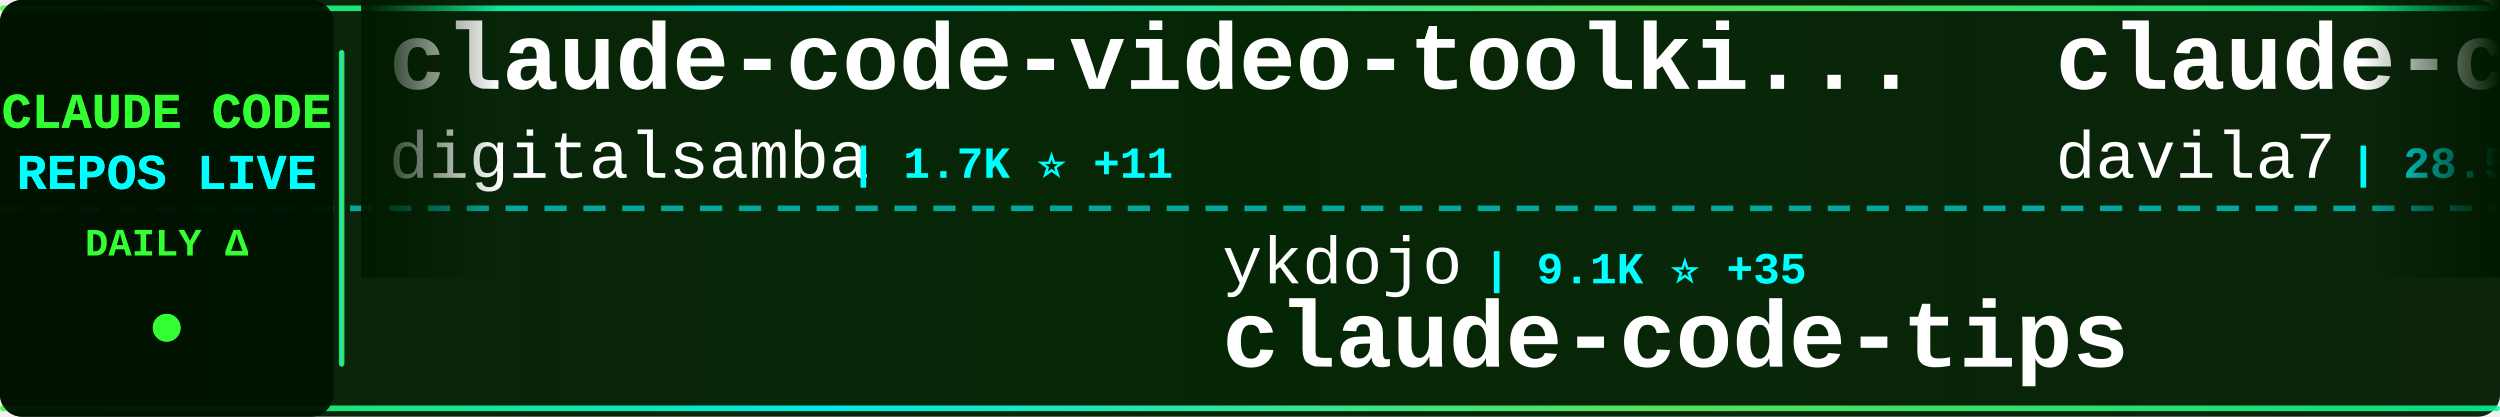
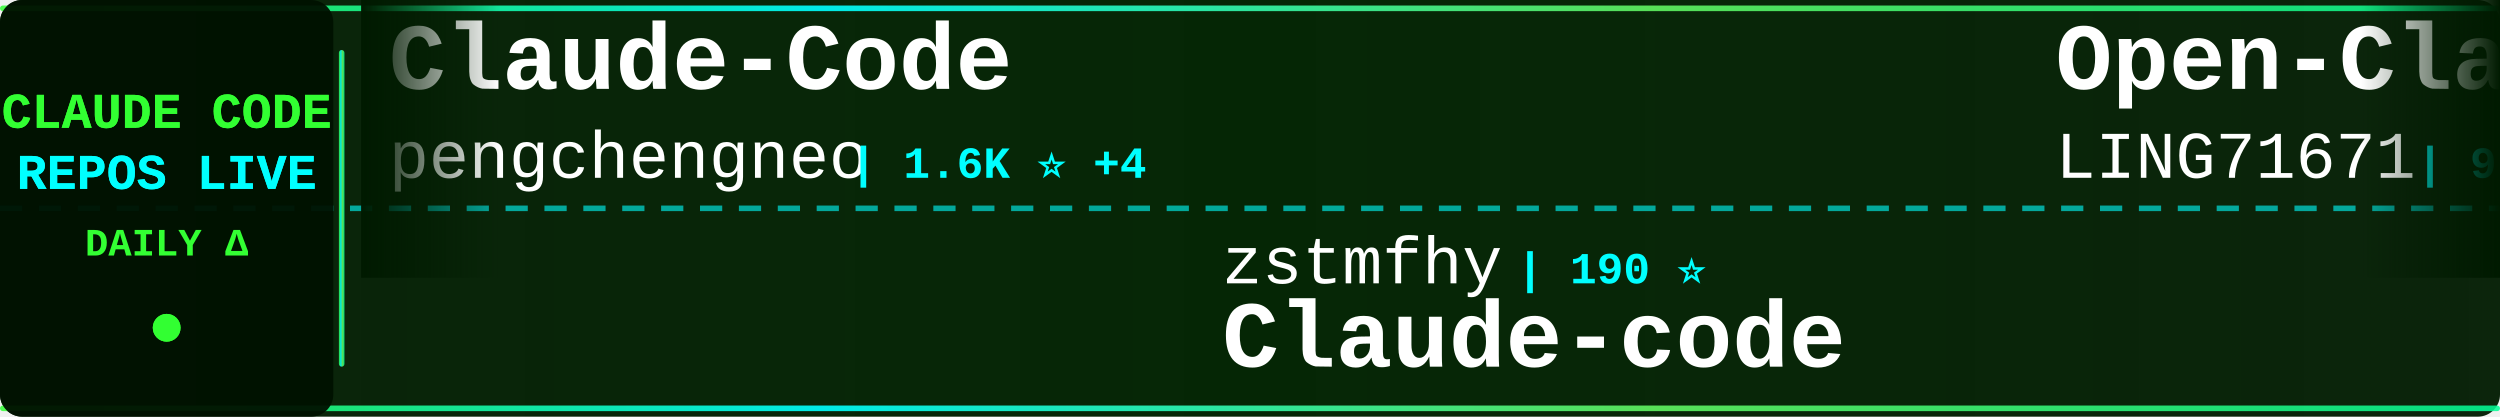
<svg xmlns="http://www.w3.org/2000/svg" width="900" height="150">
  <defs>
    <linearGradient id="tickerBg" x1="0%" y1="0%" x2="100%" y2="0%">
      <stop offset="0%" style="stop-color:#001a00;stop-opacity:0.95" />
      <stop offset="50%" style="stop-color:#002200;stop-opacity:0.98" />
      <stop offset="100%" style="stop-color:#001a00;stop-opacity:0.95" />
    </linearGradient>
    <linearGradient id="borderGrad" x1="0%" y1="0%" x2="100%" y2="0%">
      <stop offset="0%" style="stop-color:#33ff33;stop-opacity:0.85">
        <animate attributeName="stop-opacity" values="0.85;1;0.85" dur="2s" repeatCount="indefinite" />
      </stop>
      <stop offset="33%" style="stop-color:#00ffff;stop-opacity:0.9">
        <animate attributeName="stop-opacity" values="0.9;1;0.9" dur="2.2s" repeatCount="indefinite" />
      </stop>
      <stop offset="66%" style="stop-color:#66ff66;stop-opacity:0.85">
        <animate attributeName="stop-opacity" values="0.85;1;0.85" dur="1.8s" repeatCount="indefinite" />
      </stop>
      <stop offset="100%" style="stop-color:#00ff99;stop-opacity:0.85">
        <animate attributeName="stop-opacity" values="0.85;1;0.85" dur="2s" repeatCount="indefinite" />
      </stop>
    </linearGradient>
    <filter id="textGlow">
      <feGaussianBlur stdDeviation="0.1" result="coloredBlur" />
      <feMerge>
        <feMergeNode in="coloredBlur" />
        <feMergeNode in="SourceGraphic" />
      </feMerge>
    </filter>
    <filter id="metricGlow">
      <feGaussianBlur stdDeviation="0.2" result="coloredBlur" />
      <feMerge>
        <feMergeNode in="coloredBlur" />
        <feMergeNode in="SourceGraphic" />
      </feMerge>
    </filter>
    <linearGradient id="leftFade" x1="0%" y1="0%" x2="100%" y2="0%">
      <stop offset="0%" style="stop-color:#001a00;stop-opacity:1" />
      <stop offset="100%" style="stop-color:#001a00;stop-opacity:0" />
    </linearGradient>
    <linearGradient id="rightFade" x1="0%" y1="0%" x2="100%" y2="0%">
      <stop offset="0%" style="stop-color:#001a00;stop-opacity:0" />
      <stop offset="100%" style="stop-color:#001a00;stop-opacity:1" />
    </linearGradient>
  </defs>
  <rect width="900" height="150" fill="url(#tickerBg)" rx="8" />
  <rect x="0" y="2" width="900" height="2" fill="url(#borderGrad)" rx="1" />
  <rect x="0" y="146" width="900" height="2" fill="url(#borderGrad)" rx="1" />
  <line x1="0" y1="75" x2="900" y2="75" stroke="#00ffff" stroke-width="2" stroke-dasharray="8 6" opacity="0.6" />
  <rect x="0" y="0" width="120" height="150" fill="#001100" opacity="0.95" rx="8" />
  <text x="60" y="46" font-family="'Courier New', monospace" font-size="18" font-weight="bold" fill="#33ff33" text-anchor="middle" filter="url(#textGlow)">
    CLAUDE CODE
  </text>
  <text x="60" y="68" font-family="'Courier New', monospace" font-size="18" font-weight="bold" fill="#00ffff" text-anchor="middle" filter="url(#textGlow)">
    REPOS LIVE
  </text>
  <text x="60" y="92" font-family="'Courier New', monospace" font-size="14" font-weight="bold" fill="#33ff33" text-anchor="middle">
    DAILY Δ
  </text>
  <circle cx="60" cy="118" r="5" fill="#33ff33" filter="url(#metricGlow)">
    <animate attributeName="r" values="4;6;4" dur="1.5s" repeatCount="indefinite" />
    <animate attributeName="opacity" values="0.6;1;0.6" dur="1.5s" repeatCount="indefinite" />
  </circle>
  <rect x="122" y="18" width="2" height="114" fill="url(#borderGrad)" rx="1" />
  <clipPath id="tickerClip">
    <rect x="130" y="0" width="770" height="150" />
  </clipPath>
  <g clip-path="url(#tickerClip)">
    <g id="tickerItems">
      <animateTransform attributeName="transform" attributeType="XML" type="translate" from="0 0" to="-3000 0" dur="54s" repeatCount="indefinite" />
      <g transform="translate(0, 0)">
-         <text x="140" y="32" font-family="'Courier New', monospace" font-size="34" font-weight="bold" fill="#ffffff">claude-code-video-toolki...</text>
-         <text x="140" y="64" font-family="'Courier New', monospace" font-size="24" font-weight="normal" fill="#ffffff" opacity="1.0">digitalsamba</text>
-         <text x="306" y="64" font-family="'Courier New', monospace" font-size="16" font-weight="bold" fill="#00ffff"> | 1.7K ⭐ +11</text>
+         <text x="140" y="32" font-family="'Courier New', monospace" font-size="34" font-weight="bold" fill="#ffffff">Claude-Code</text>
+         <text x="140" y="64" font-family="'Courier New', monospace" font-size="24" font-weight="normal" fill="#ffffff" opacity="1.0">pengchengneo</text>
+         <text x="306" y="64" font-family="'Courier New', monospace" font-size="16" font-weight="bold" fill="#00ffff"> | 1.6K ⭐ +4</text>
      </g>
      <g transform="translate(300, 0)">
-         <text x="140" y="102" font-family="'Courier New', monospace" font-size="24" font-weight="normal" fill="#ffffff" opacity="1.0">ykdojo</text>
-         <text x="234" y="102" font-family="'Courier New', monospace" font-size="16" font-weight="bold" fill="#00ffff"> | 9.1K ⭐ +35</text>
-         <text x="140" y="132" font-family="'Courier New', monospace" font-size="34" font-weight="bold" fill="#ffffff">claude-code-tips</text>
+         <text x="140" y="102" font-family="'Courier New', monospace" font-size="24" font-weight="normal" fill="#ffffff" opacity="1.0">zstmfhy</text>
+         <text x="246" y="102" font-family="'Courier New', monospace" font-size="16" font-weight="bold" fill="#00ffff"> | 190 ⭐</text>
+         <text x="140" y="132" font-family="'Courier New', monospace" font-size="34" font-weight="bold" fill="#ffffff">Claude-code</text>
      </g>
      <g transform="translate(600, 0)">
-         <text x="140" y="32" font-family="'Courier New', monospace" font-size="34" font-weight="bold" fill="#ffffff">claude-code-templates</text>
-         <text x="140" y="64" font-family="'Courier New', monospace" font-size="24" font-weight="normal" fill="#ffffff" opacity="1.0">davila7</text>
-         <text x="246" y="64" font-family="'Courier New', monospace" font-size="16" font-weight="bold" fill="#00ffff"> | 28.5K ⭐ +28</text>
+         <text x="140" y="32" font-family="'Courier New', monospace" font-size="34" font-weight="bold" fill="#ffffff">Open-ClaudeCode</text>
+         <text x="140" y="64" font-family="'Courier New', monospace" font-size="24" font-weight="normal" fill="#ffffff" opacity="1.0">LING71671</text>
+         <text x="270" y="64" font-family="'Courier New', monospace" font-size="16" font-weight="bold" fill="#00ffff"> | 911 ⭐ +1</text>
      </g>
      <g transform="translate(900, 0)">
-         <text x="140" y="102" font-family="'Courier New', monospace" font-size="24" font-weight="normal" fill="#ffffff" opacity="1.0">kodu-ai</text>
-         <text x="246" y="102" font-family="'Courier New', monospace" font-size="16" font-weight="bold" fill="#00ffff"> | 5.3K ⭐</text>
-         <text x="140" y="132" font-family="'Courier New', monospace" font-size="34" font-weight="bold" fill="#ffffff">claude-coder</text>
+         <text x="140" y="102" font-family="'Courier New', monospace" font-size="24" font-weight="normal" fill="#ffffff" opacity="1.0">guanshan</text>
+         <text x="258" y="102" font-family="'Courier New', monospace" font-size="16" font-weight="bold" fill="#00ffff"> | 61 ⭐</text>
+         <text x="140" y="132" font-family="'Courier New', monospace" font-size="34" font-weight="bold" fill="#ffffff">ClaudeCode</text>
      </g>
      <g transform="translate(1200, 0)">
-         <text x="140" y="32" font-family="'Courier New', monospace" font-size="34" font-weight="bold" fill="#ffffff">Claude-Code-Game-Studios</text>
-         <text x="140" y="64" font-family="'Courier New', monospace" font-size="24" font-weight="normal" fill="#ffffff" opacity="1.0">Donchitos</text>
-         <text x="270" y="64" font-family="'Courier New', monospace" font-size="16" font-weight="bold" fill="#00ffff"> | 22.7K ⭐ +49</text>
+         <text x="140" y="32" font-family="'Courier New', monospace" font-size="34" font-weight="bold" fill="#ffffff">claude-code-source-build</text>
+         <text x="140" y="64" font-family="'Courier New', monospace" font-size="24" font-weight="normal" fill="#ffffff" opacity="1.0">andrew-kramer-inno</text>
+         <text x="378" y="64" font-family="'Courier New', monospace" font-size="16" font-weight="bold" fill="#00ffff"> | 594 ⭐</text>
      </g>
      <g transform="translate(1500, 0)">
-         <text x="140" y="102" font-family="'Courier New', monospace" font-size="24" font-weight="normal" fill="#ffffff" opacity="1.0">centminmod</text>
-         <text x="282" y="102" font-family="'Courier New', monospace" font-size="16" font-weight="bold" fill="#00ffff"> | 2.5K ⭐ +1</text>
-         <text x="140" y="132" font-family="'Courier New', monospace" font-size="34" font-weight="bold" fill="#ffffff">my-claude-code-setup</text>
+         <text x="140" y="102" font-family="'Courier New', monospace" font-size="24" font-weight="normal" fill="#ffffff" opacity="1.0">ChrisWiles</text>
+         <text x="282" y="102" font-family="'Courier New', monospace" font-size="16" font-weight="bold" fill="#00ffff"> | 6.0K ⭐ +3</text>
+         <text x="140" y="132" font-family="'Courier New', monospace" font-size="34" font-weight="bold" fill="#ffffff">claude-code-showcase</text>
      </g>
      <g transform="translate(1800, 0)">
-         <text x="140" y="32" font-family="'Courier New', monospace" font-size="34" font-weight="bold" fill="#ffffff">free-claude-code</text>
-         <text x="140" y="64" font-family="'Courier New', monospace" font-size="24" font-weight="normal" fill="#ffffff" opacity="1.0">Alishahryar1</text>
-         <text x="306" y="64" font-family="'Courier New', monospace" font-size="16" font-weight="bold" fill="#00ffff"> | 39.1K ⭐ +165</text>
+         <text x="140" y="32" font-family="'Courier New', monospace" font-size="34" font-weight="bold" fill="#ffffff">claude-code-source</text>
+         <text x="140" y="64" font-family="'Courier New', monospace" font-size="24" font-weight="normal" fill="#ffffff" opacity="1.0">JrCx7scC</text>
+         <text x="258" y="64" font-family="'Courier New', monospace" font-size="16" font-weight="bold" fill="#00ffff"> | 371 ⭐</text>
      </g>
      <g transform="translate(2100, 0)">
-         <text x="140" y="102" font-family="'Courier New', monospace" font-size="24" font-weight="normal" fill="#ffffff" opacity="1.0">darcyegb</text>
-         <text x="258" y="102" font-family="'Courier New', monospace" font-size="16" font-weight="bold" fill="#00ffff"> | 744 ⭐</text>
-         <text x="140" y="132" font-family="'Courier New', monospace" font-size="34" font-weight="bold" fill="#ffffff">ClaudeCodeAgents</text>
+         <text x="140" y="102" font-family="'Courier New', monospace" font-size="24" font-weight="normal" fill="#ffffff" opacity="1.0">anthropics</text>
+         <text x="282" y="102" font-family="'Courier New', monospace" font-size="16" font-weight="bold" fill="#00ffff"> | 8.3K ⭐ +13</text>
+         <text x="140" y="132" font-family="'Courier New', monospace" font-size="34" font-weight="bold" fill="#ffffff">claude-code-action</text>
      </g>
      <g transform="translate(2400, 0)">
-         <text x="140" y="32" font-family="'Courier New', monospace" font-size="34" font-weight="bold" fill="#ffffff">how-claude-code-works</text>
-         <text x="140" y="64" font-family="'Courier New', monospace" font-size="24" font-weight="normal" fill="#ffffff" opacity="1.0">Windy3f3f3f3f</text>
-         <text x="318" y="64" font-family="'Courier New', monospace" font-size="16" font-weight="bold" fill="#00ffff"> | 3.1K ⭐ +20</text>
+         <text x="140" y="32" font-family="'Courier New', monospace" font-size="34" font-weight="bold" fill="#ffffff">claude-code-settings</text>
+         <text x="140" y="64" font-family="'Courier New', monospace" font-size="24" font-weight="normal" fill="#ffffff" opacity="1.0">feiskyer</text>
+         <text x="258" y="64" font-family="'Courier New', monospace" font-size="16" font-weight="bold" fill="#00ffff"> | 1.6K ⭐ +6</text>
      </g>
      <g transform="translate(2700, 0)">
-         <text x="140" y="102" font-family="'Courier New', monospace" font-size="24" font-weight="normal" fill="#ffffff" opacity="1.0">FlorianBruniaux</text>
-         <text x="342" y="102" font-family="'Courier New', monospace" font-size="16" font-weight="bold" fill="#00ffff"> | 5.4K ⭐ +19</text>
-         <text x="140" y="132" font-family="'Courier New', monospace" font-size="34" font-weight="bold" fill="#ffffff">claude-code-ultimate-gui...</text>
+         <text x="140" y="102" font-family="'Courier New', monospace" font-size="24" font-weight="normal" fill="#ffffff" opacity="1.0">SeemSeam</text>
+         <text x="258" y="102" font-family="'Courier New', monospace" font-size="16" font-weight="bold" fill="#00ffff"> | 3.2K ⭐ +8</text>
+         <text x="140" y="132" font-family="'Courier New', monospace" font-size="34" font-weight="bold" fill="#ffffff">claude_codex_bridge</text>
      </g>
      <g transform="translate(3000, 0)">
-         <text x="140" y="32" font-family="'Courier New', monospace" font-size="34" font-weight="bold" fill="#ffffff">claude-code-video-toolki...</text>
-         <text x="140" y="64" font-family="'Courier New', monospace" font-size="24" font-weight="normal" fill="#ffffff" opacity="1.0">digitalsamba</text>
-         <text x="306" y="64" font-family="'Courier New', monospace" font-size="16" font-weight="bold" fill="#00ffff"> | 1.7K ⭐ +11</text>
+         <text x="140" y="32" font-family="'Courier New', monospace" font-size="34" font-weight="bold" fill="#ffffff">Claude-Code</text>
+         <text x="140" y="64" font-family="'Courier New', monospace" font-size="24" font-weight="normal" fill="#ffffff" opacity="1.0">pengchengneo</text>
+         <text x="306" y="64" font-family="'Courier New', monospace" font-size="16" font-weight="bold" fill="#00ffff"> | 1.6K ⭐ +4</text>
      </g>
      <g transform="translate(3300, 0)">
-         <text x="140" y="102" font-family="'Courier New', monospace" font-size="24" font-weight="normal" fill="#ffffff" opacity="1.0">ykdojo</text>
-         <text x="234" y="102" font-family="'Courier New', monospace" font-size="16" font-weight="bold" fill="#00ffff"> | 9.1K ⭐ +35</text>
-         <text x="140" y="132" font-family="'Courier New', monospace" font-size="34" font-weight="bold" fill="#ffffff">claude-code-tips</text>
+         <text x="140" y="102" font-family="'Courier New', monospace" font-size="24" font-weight="normal" fill="#ffffff" opacity="1.0">zstmfhy</text>
+         <text x="246" y="102" font-family="'Courier New', monospace" font-size="16" font-weight="bold" fill="#00ffff"> | 190 ⭐</text>
+         <text x="140" y="132" font-family="'Courier New', monospace" font-size="34" font-weight="bold" fill="#ffffff">Claude-code</text>
      </g>
      <g transform="translate(3600, 0)">
-         <text x="140" y="32" font-family="'Courier New', monospace" font-size="34" font-weight="bold" fill="#ffffff">claude-code-templates</text>
-         <text x="140" y="64" font-family="'Courier New', monospace" font-size="24" font-weight="normal" fill="#ffffff" opacity="1.0">davila7</text>
-         <text x="246" y="64" font-family="'Courier New', monospace" font-size="16" font-weight="bold" fill="#00ffff"> | 28.5K ⭐ +28</text>
+         <text x="140" y="32" font-family="'Courier New', monospace" font-size="34" font-weight="bold" fill="#ffffff">Open-ClaudeCode</text>
+         <text x="140" y="64" font-family="'Courier New', monospace" font-size="24" font-weight="normal" fill="#ffffff" opacity="1.0">LING71671</text>
+         <text x="270" y="64" font-family="'Courier New', monospace" font-size="16" font-weight="bold" fill="#00ffff"> | 911 ⭐ +1</text>
      </g>
      <g transform="translate(3900, 0)">
-         <text x="140" y="102" font-family="'Courier New', monospace" font-size="24" font-weight="normal" fill="#ffffff" opacity="1.0">kodu-ai</text>
-         <text x="246" y="102" font-family="'Courier New', monospace" font-size="16" font-weight="bold" fill="#00ffff"> | 5.3K ⭐</text>
-         <text x="140" y="132" font-family="'Courier New', monospace" font-size="34" font-weight="bold" fill="#ffffff">claude-coder</text>
+         <text x="140" y="102" font-family="'Courier New', monospace" font-size="24" font-weight="normal" fill="#ffffff" opacity="1.0">guanshan</text>
+         <text x="258" y="102" font-family="'Courier New', monospace" font-size="16" font-weight="bold" fill="#00ffff"> | 61 ⭐</text>
+         <text x="140" y="132" font-family="'Courier New', monospace" font-size="34" font-weight="bold" fill="#ffffff">ClaudeCode</text>
      </g>
    </g>
  </g>
  <rect x="130" y="0" width="50" height="100" fill="url(#leftFade)" />
  <rect x="850" y="0" width="50" height="100" fill="url(#rightFade)" />
</svg>
